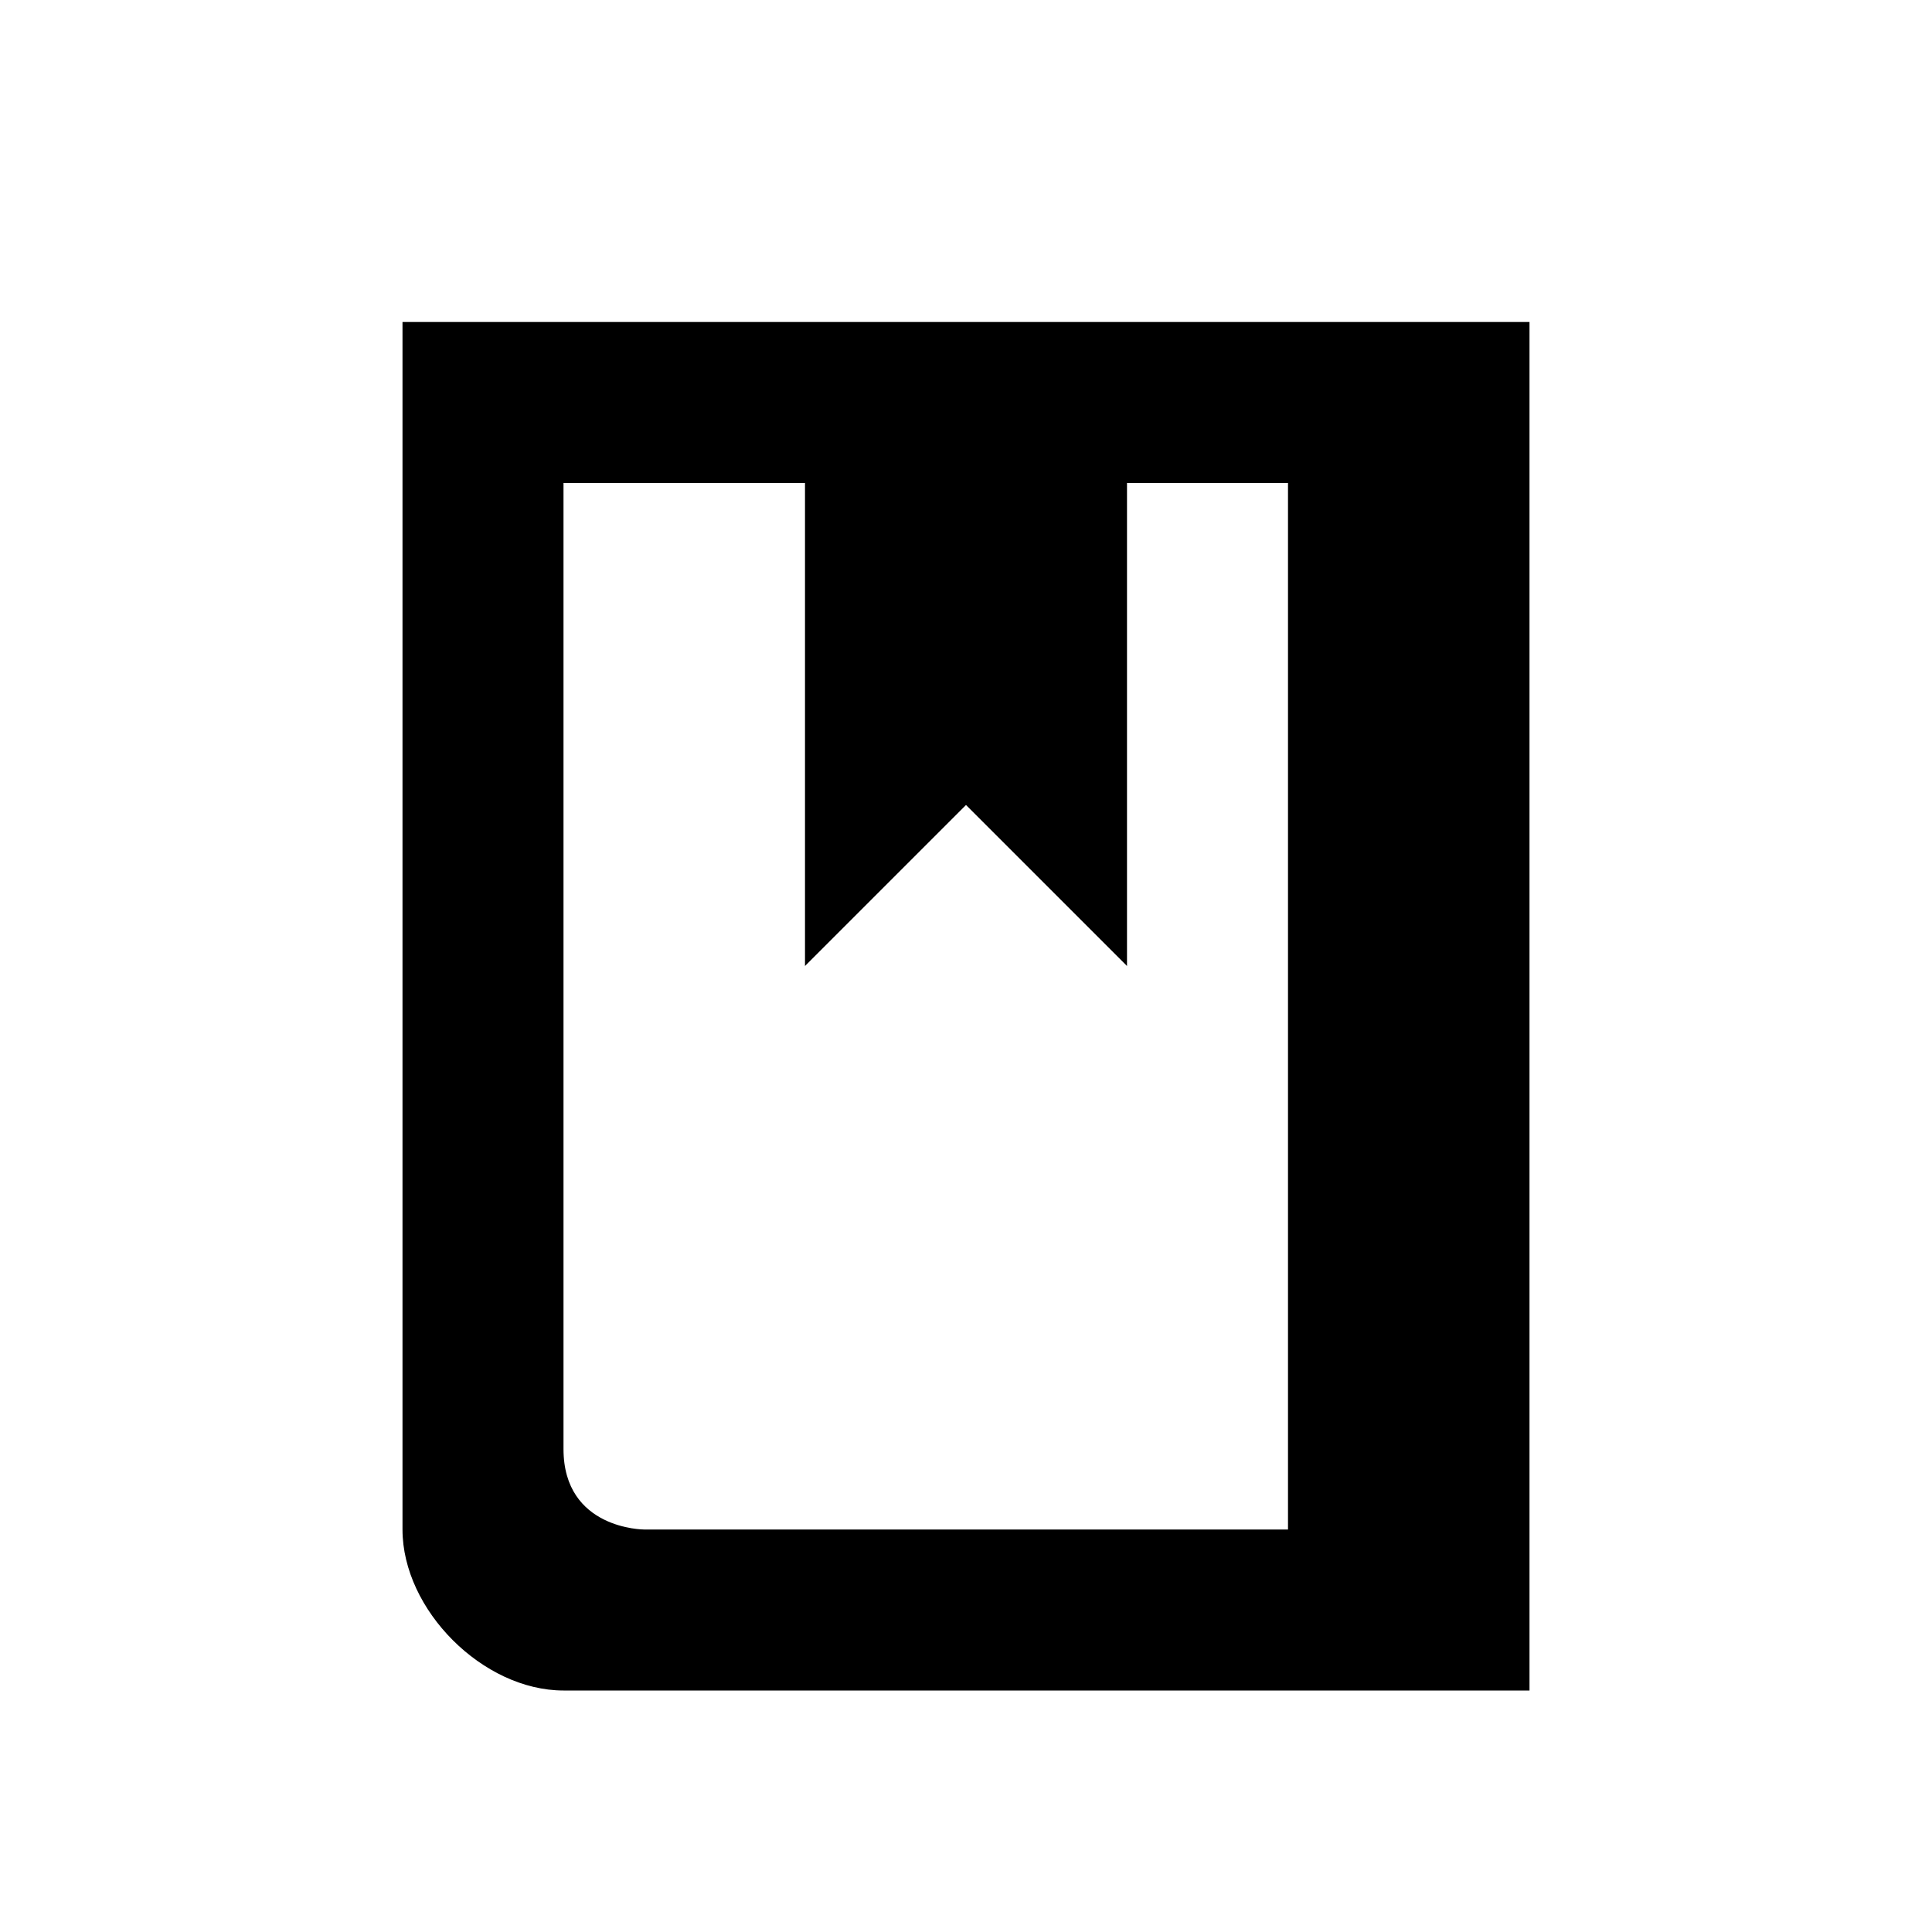
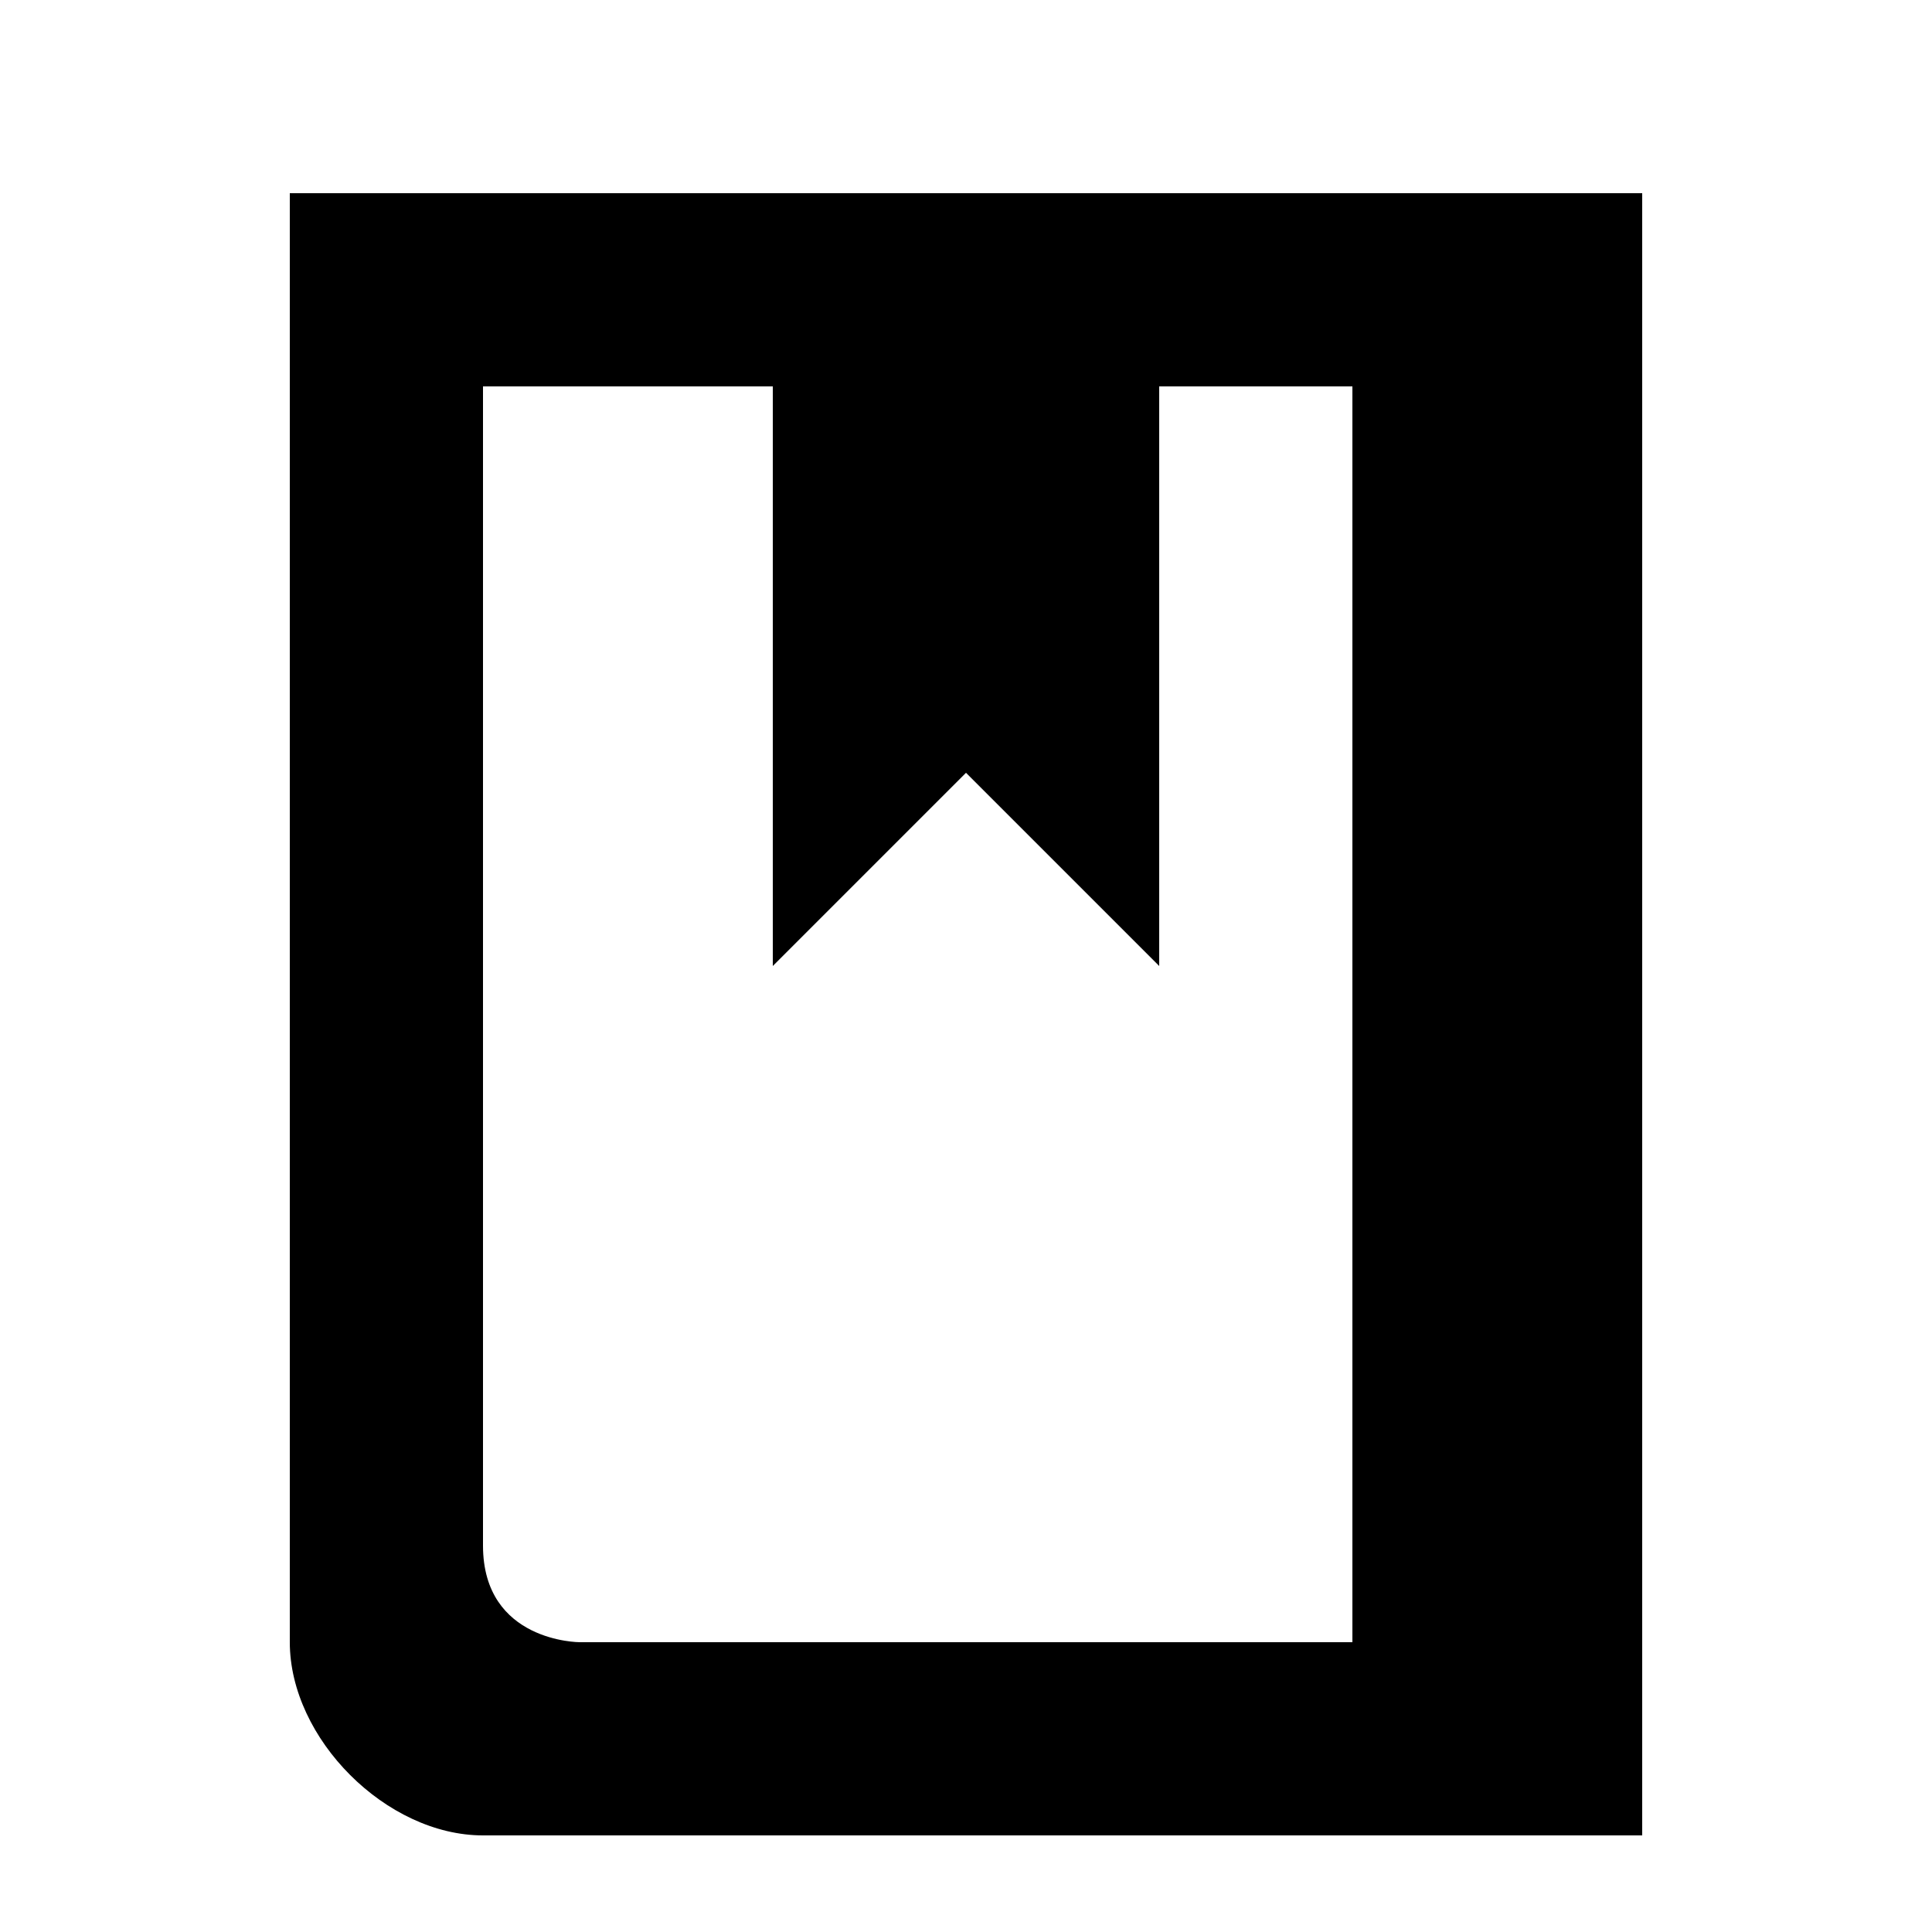
- <svg xmlns="http://www.w3.org/2000/svg" width="24" height="24" viewBox="0 0 24 24">
-   <g id="reference">
-     <path id="bookmark" d="M19 4v17h-12c-1 0-2-1-2-2v-15h14zm-12 14c0 1 1 1 1 1h8v-13h-2v6l-2-2-2 2v-6h-3v12z" />
-   </g>
+ <svg xmlns="http://www.w3.org/2000/svg" width="20" height="20" viewBox="2 2 20 20">
+   <path d="M19 4v17H7c-1 0-2-1-2-2V4h14zM7 18c0 1 1 1 1 1h8V6h-2v6l-2-2-2 2V6H7v12z" />
</svg>
